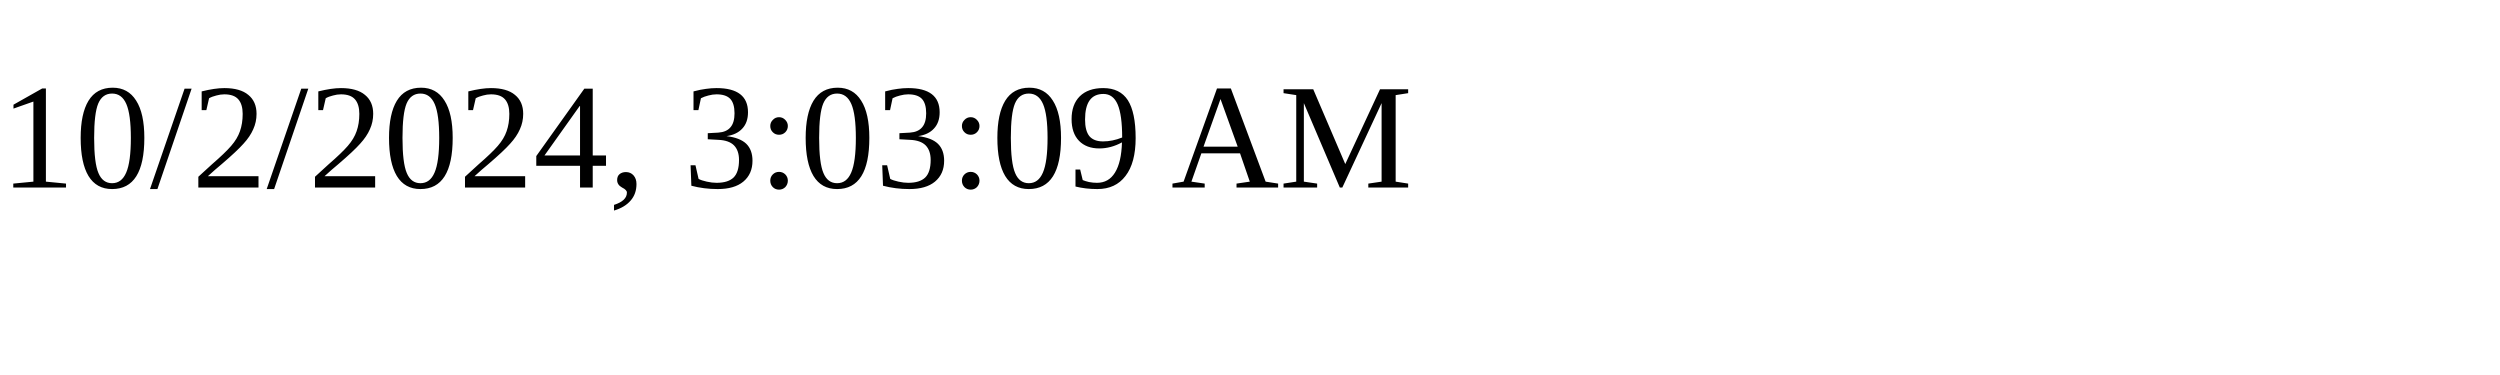
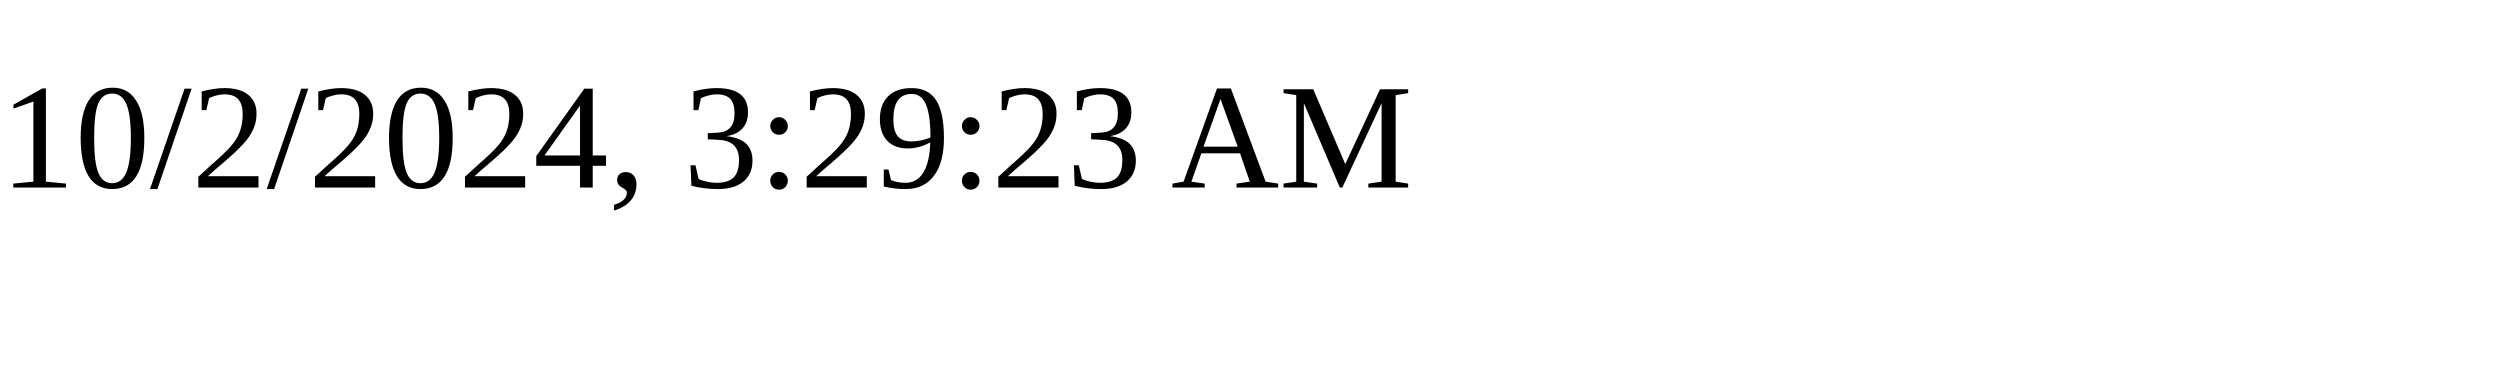
<svg xmlns="http://www.w3.org/2000/svg" height="30" width="200">
-   <text x="0" y="15">10/2/2024, 3:03:09 AM</text>
+   <text x="0" y="15">10/2/2024, 3:29:23 AM</text>
</svg>
